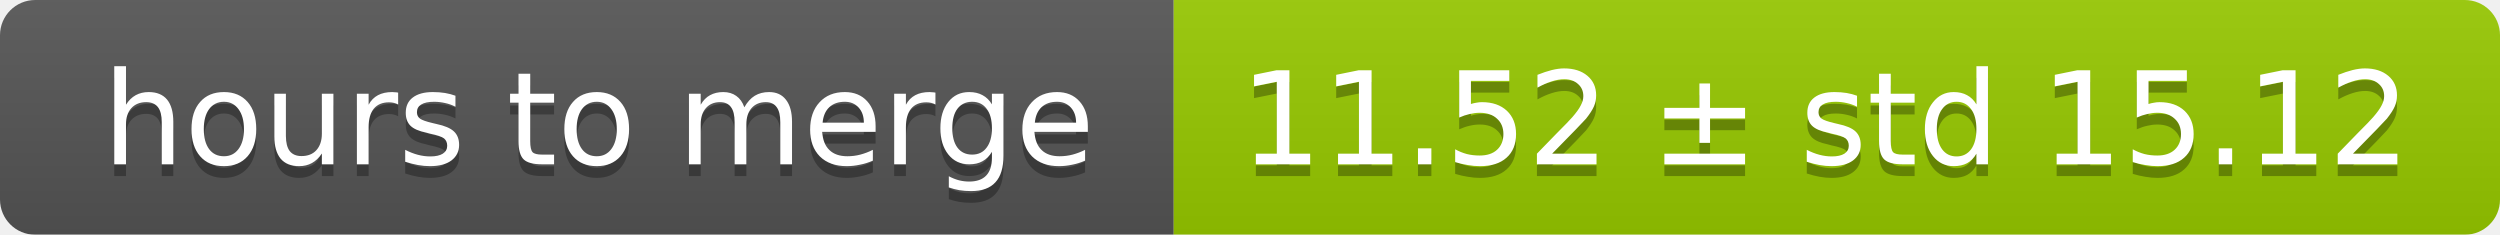
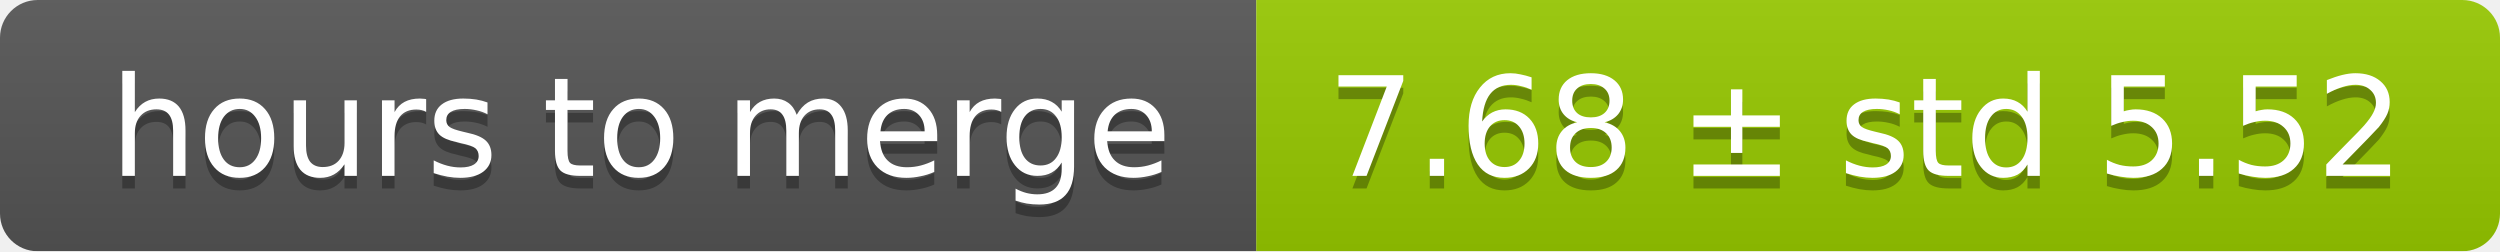
- <svg xmlns="http://www.w3.org/2000/svg" width="213" height="20">
+ <svg xmlns="http://www.w3.org/2000/svg" width="199" height="20">
  <linearGradient id="smooth" x2="0" y2="100%">
    <stop offset="0" stop-color="#bbb" stop-opacity=".1" />
    <stop offset="1" stop-opacity=".1" />
  </linearGradient>
  <mask id="round">
-     <rect width="213" height="20" rx="3" fill="#fff" />
+     <rect width="199" height="20" rx="3" fill="#fff" />
  </mask>
  <g mask="url(#round)">
    <rect width="100" height="20" fill="#555" />
-     <rect x="100" width="113" height="20" fill="#97ca00" />
-     <rect width="213" height="20" fill="url(#smooth)" />
+     <rect x="100" width="99" height="20" fill="#97ca00" />
+     <rect width="199" height="20" fill="url(#smooth)" />
  </g>
  <g fill="#fff" text-anchor="middle" font-family="DejaVu Sans,Verdana,Geneva,sans-serif" font-size="11">
    <text x="51" y="15" fill="#010101" fill-opacity=".3">hours to merge</text>
    <text x="51" y="14">hours to merge</text>
-     <text x="155.5" y="15" fill="#010101" fill-opacity=".3">11.52 ± std 15.12</text>
-     <text x="155.5" y="14">11.52 ± std 15.12</text>
+     <text x="148.5" y="15" fill="#010101" fill-opacity=".3">7.68 ± std 5.52</text>
+     <text x="148.5" y="14">7.68 ± std 5.52</text>
  </g>
</svg>
